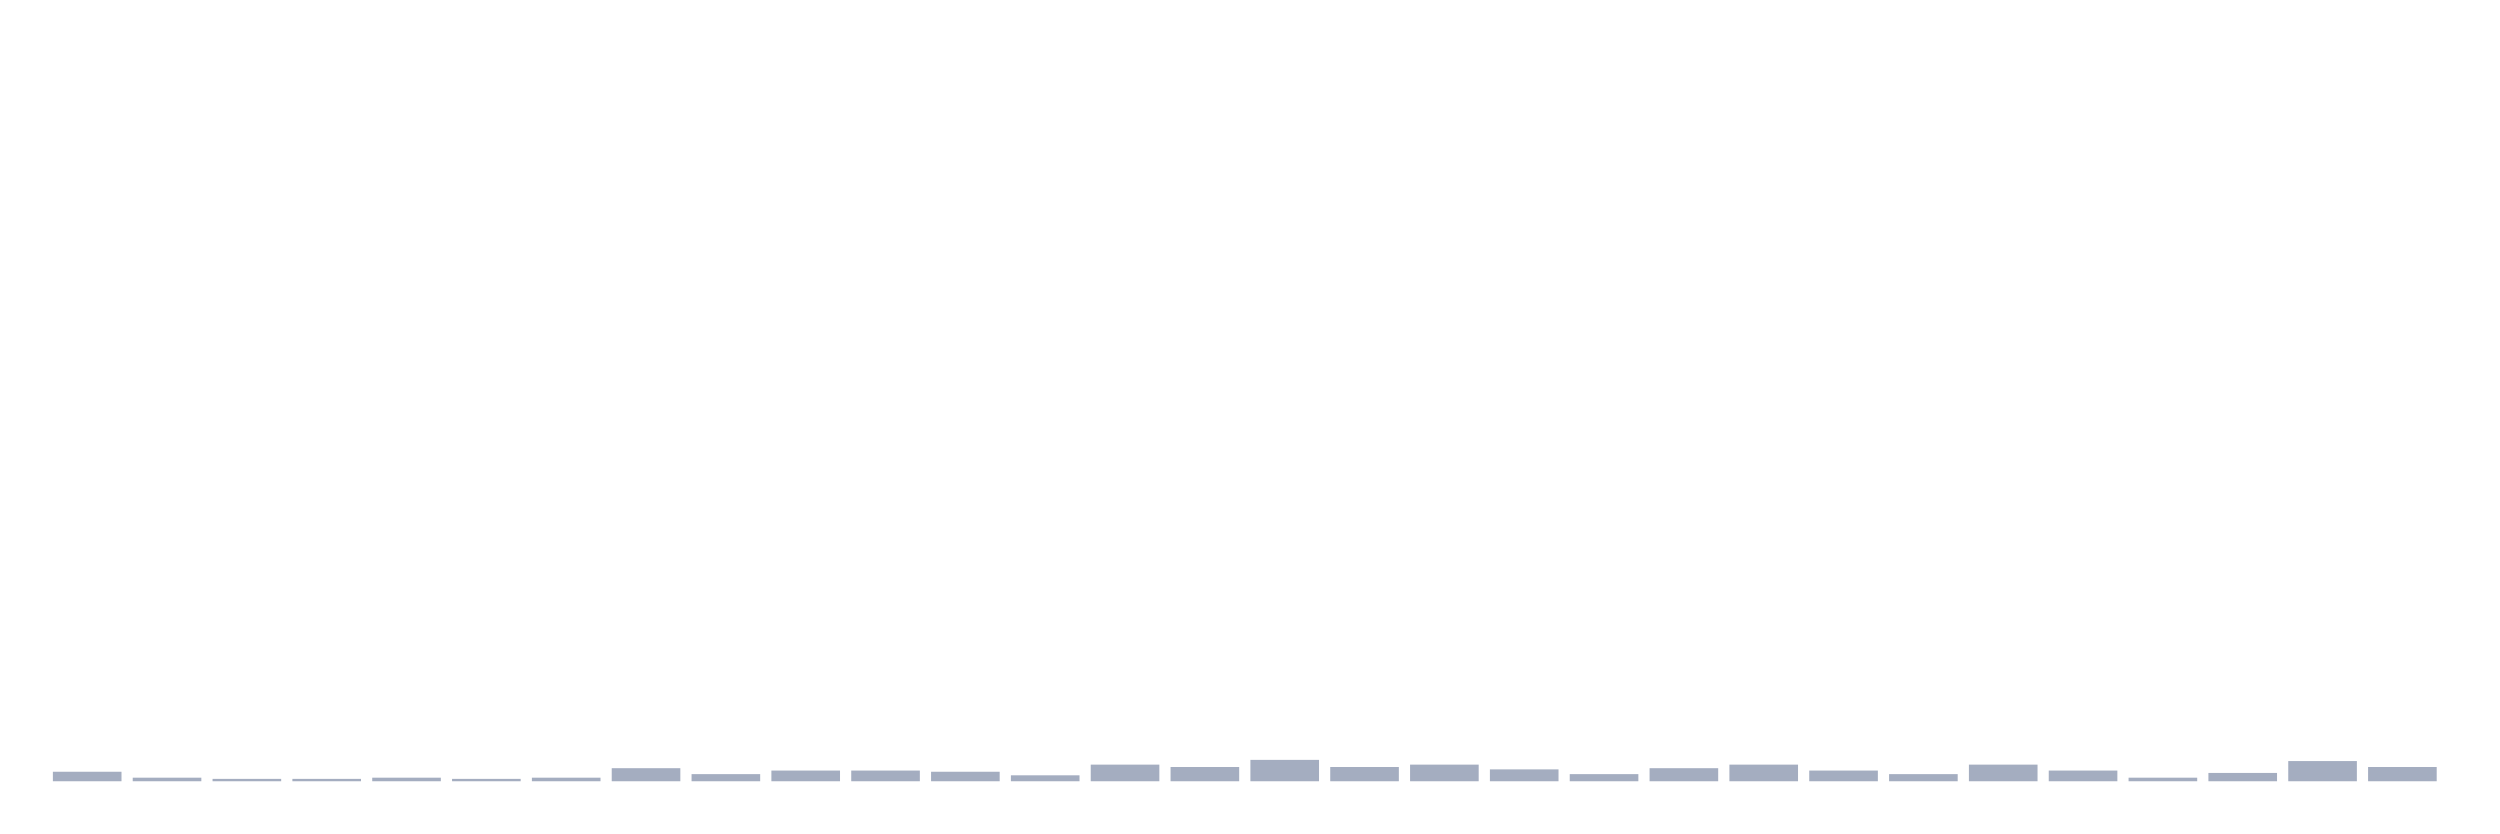
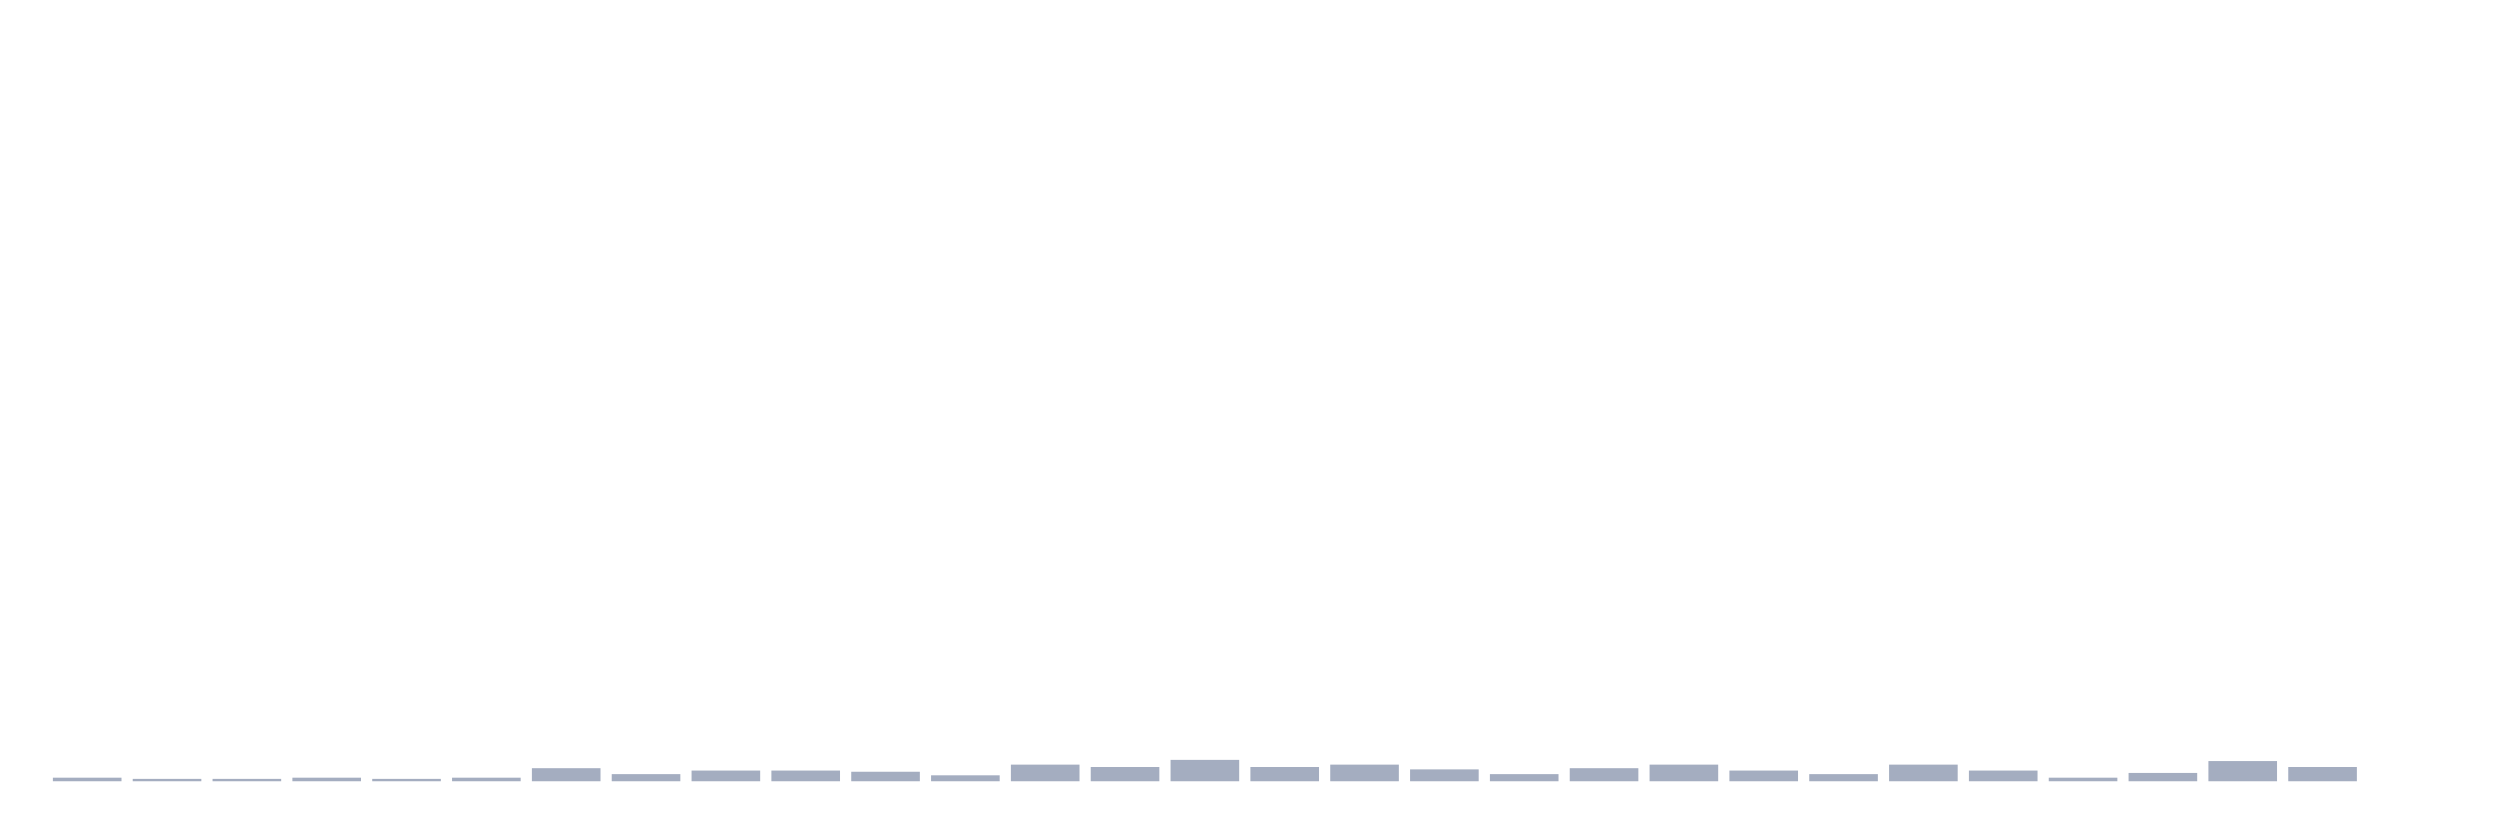
<svg xmlns="http://www.w3.org/2000/svg" viewBox="0 0 480 160">
  <g transform="translate(10,10)">
-     <rect class="bar" x="0.153" width="13.175" y="138.176" height="1.824" fill="rgb(164,173,192)" />
-     <rect class="bar" x="15.482" width="13.175" y="139.316" height="0.684" fill="rgb(164,173,192)" />
+     <rect class="bar" x="0.153" width="13.175" y="139.316" height="0.684" fill="rgb(164,173,192)" />
+     <rect class="bar" x="15.482" width="13.175" y="139.544" height="0.456" fill="rgb(164,173,192)" />
    <rect class="bar" x="30.81" width="13.175" y="139.544" height="0.456" fill="rgb(164,173,192)" />
-     <rect class="bar" x="46.138" width="13.175" y="139.544" height="0.456" fill="rgb(164,173,192)" />
-     <rect class="bar" x="61.466" width="13.175" y="139.316" height="0.684" fill="rgb(164,173,192)" />
-     <rect class="bar" x="76.794" width="13.175" y="139.544" height="0.456" fill="rgb(164,173,192)" />
-     <rect class="bar" x="92.123" width="13.175" y="139.316" height="0.684" fill="rgb(164,173,192)" />
-     <rect class="bar" x="107.451" width="13.175" y="137.492" height="2.508" fill="rgb(164,173,192)" />
-     <rect class="bar" x="122.779" width="13.175" y="138.632" height="1.368" fill="rgb(164,173,192)" />
+     <rect class="bar" x="46.138" width="13.175" y="139.316" height="0.684" fill="rgb(164,173,192)" />
+     <rect class="bar" x="61.466" width="13.175" y="139.544" height="0.456" fill="rgb(164,173,192)" />
+     <rect class="bar" x="76.794" width="13.175" y="139.316" height="0.684" fill="rgb(164,173,192)" />
+     <rect class="bar" x="92.123" width="13.175" y="137.492" height="2.508" fill="rgb(164,173,192)" />
+     <rect class="bar" x="107.451" width="13.175" y="138.632" height="1.368" fill="rgb(164,173,192)" />
+     <rect class="bar" x="122.779" width="13.175" y="137.948" height="2.052" fill="rgb(164,173,192)" />
    <rect class="bar" x="138.107" width="13.175" y="137.948" height="2.052" fill="rgb(164,173,192)" />
-     <rect class="bar" x="153.436" width="13.175" y="137.948" height="2.052" fill="rgb(164,173,192)" />
-     <rect class="bar" x="168.764" width="13.175" y="138.176" height="1.824" fill="rgb(164,173,192)" />
-     <rect class="bar" x="184.092" width="13.175" y="138.86" height="1.14" fill="rgb(164,173,192)" />
-     <rect class="bar" x="199.42" width="13.175" y="136.808" height="3.192" fill="rgb(164,173,192)" />
-     <rect class="bar" x="214.748" width="13.175" y="137.264" height="2.736" fill="rgb(164,173,192)" />
-     <rect class="bar" x="230.077" width="13.175" y="135.896" height="4.104" fill="rgb(164,173,192)" />
-     <rect class="bar" x="245.405" width="13.175" y="137.264" height="2.736" fill="rgb(164,173,192)" />
-     <rect class="bar" x="260.733" width="13.175" y="136.808" height="3.192" fill="rgb(164,173,192)" />
-     <rect class="bar" x="276.061" width="13.175" y="137.72" height="2.28" fill="rgb(164,173,192)" />
-     <rect class="bar" x="291.39" width="13.175" y="138.632" height="1.368" fill="rgb(164,173,192)" />
-     <rect class="bar" x="306.718" width="13.175" y="137.492" height="2.508" fill="rgb(164,173,192)" />
-     <rect class="bar" x="322.046" width="13.175" y="136.808" height="3.192" fill="rgb(164,173,192)" />
-     <rect class="bar" x="337.374" width="13.175" y="137.948" height="2.052" fill="rgb(164,173,192)" />
-     <rect class="bar" x="352.702" width="13.175" y="138.632" height="1.368" fill="rgb(164,173,192)" />
-     <rect class="bar" x="368.031" width="13.175" y="136.808" height="3.192" fill="rgb(164,173,192)" />
-     <rect class="bar" x="383.359" width="13.175" y="137.948" height="2.052" fill="rgb(164,173,192)" />
-     <rect class="bar" x="398.687" width="13.175" y="139.316" height="0.684" fill="rgb(164,173,192)" />
-     <rect class="bar" x="414.015" width="13.175" y="138.404" height="1.596" fill="rgb(164,173,192)" />
-     <rect class="bar" x="429.344" width="13.175" y="136.124" height="3.876" fill="rgb(164,173,192)" />
-     <rect class="bar" x="444.672" width="13.175" y="137.264" height="2.736" fill="rgb(164,173,192)" />
+     <rect class="bar" x="153.436" width="13.175" y="138.176" height="1.824" fill="rgb(164,173,192)" />
+     <rect class="bar" x="168.764" width="13.175" y="138.86" height="1.14" fill="rgb(164,173,192)" />
+     <rect class="bar" x="184.092" width="13.175" y="136.808" height="3.192" fill="rgb(164,173,192)" />
+     <rect class="bar" x="199.42" width="13.175" y="137.264" height="2.736" fill="rgb(164,173,192)" />
+     <rect class="bar" x="214.748" width="13.175" y="135.896" height="4.104" fill="rgb(164,173,192)" />
+     <rect class="bar" x="230.077" width="13.175" y="137.264" height="2.736" fill="rgb(164,173,192)" />
+     <rect class="bar" x="245.405" width="13.175" y="136.808" height="3.192" fill="rgb(164,173,192)" />
+     <rect class="bar" x="260.733" width="13.175" y="137.72" height="2.28" fill="rgb(164,173,192)" />
+     <rect class="bar" x="276.061" width="13.175" y="138.632" height="1.368" fill="rgb(164,173,192)" />
+     <rect class="bar" x="291.39" width="13.175" y="137.492" height="2.508" fill="rgb(164,173,192)" />
+     <rect class="bar" x="306.718" width="13.175" y="136.808" height="3.192" fill="rgb(164,173,192)" />
+     <rect class="bar" x="322.046" width="13.175" y="137.948" height="2.052" fill="rgb(164,173,192)" />
+     <rect class="bar" x="337.374" width="13.175" y="138.632" height="1.368" fill="rgb(164,173,192)" />
+     <rect class="bar" x="352.702" width="13.175" y="136.808" height="3.192" fill="rgb(164,173,192)" />
+     <rect class="bar" x="368.031" width="13.175" y="137.948" height="2.052" fill="rgb(164,173,192)" />
+     <rect class="bar" x="383.359" width="13.175" y="139.316" height="0.684" fill="rgb(164,173,192)" />
+     <rect class="bar" x="398.687" width="13.175" y="138.404" height="1.596" fill="rgb(164,173,192)" />
+     <rect class="bar" x="414.015" width="13.175" y="136.124" height="3.876" fill="rgb(164,173,192)" />
+     <rect class="bar" x="429.344" width="13.175" y="137.264" height="2.736" fill="rgb(164,173,192)" />
+     <rect class="bar" x="444.672" width="13.175" y="140" height="0" fill="rgb(164,173,192)" />
  </g>
</svg>
